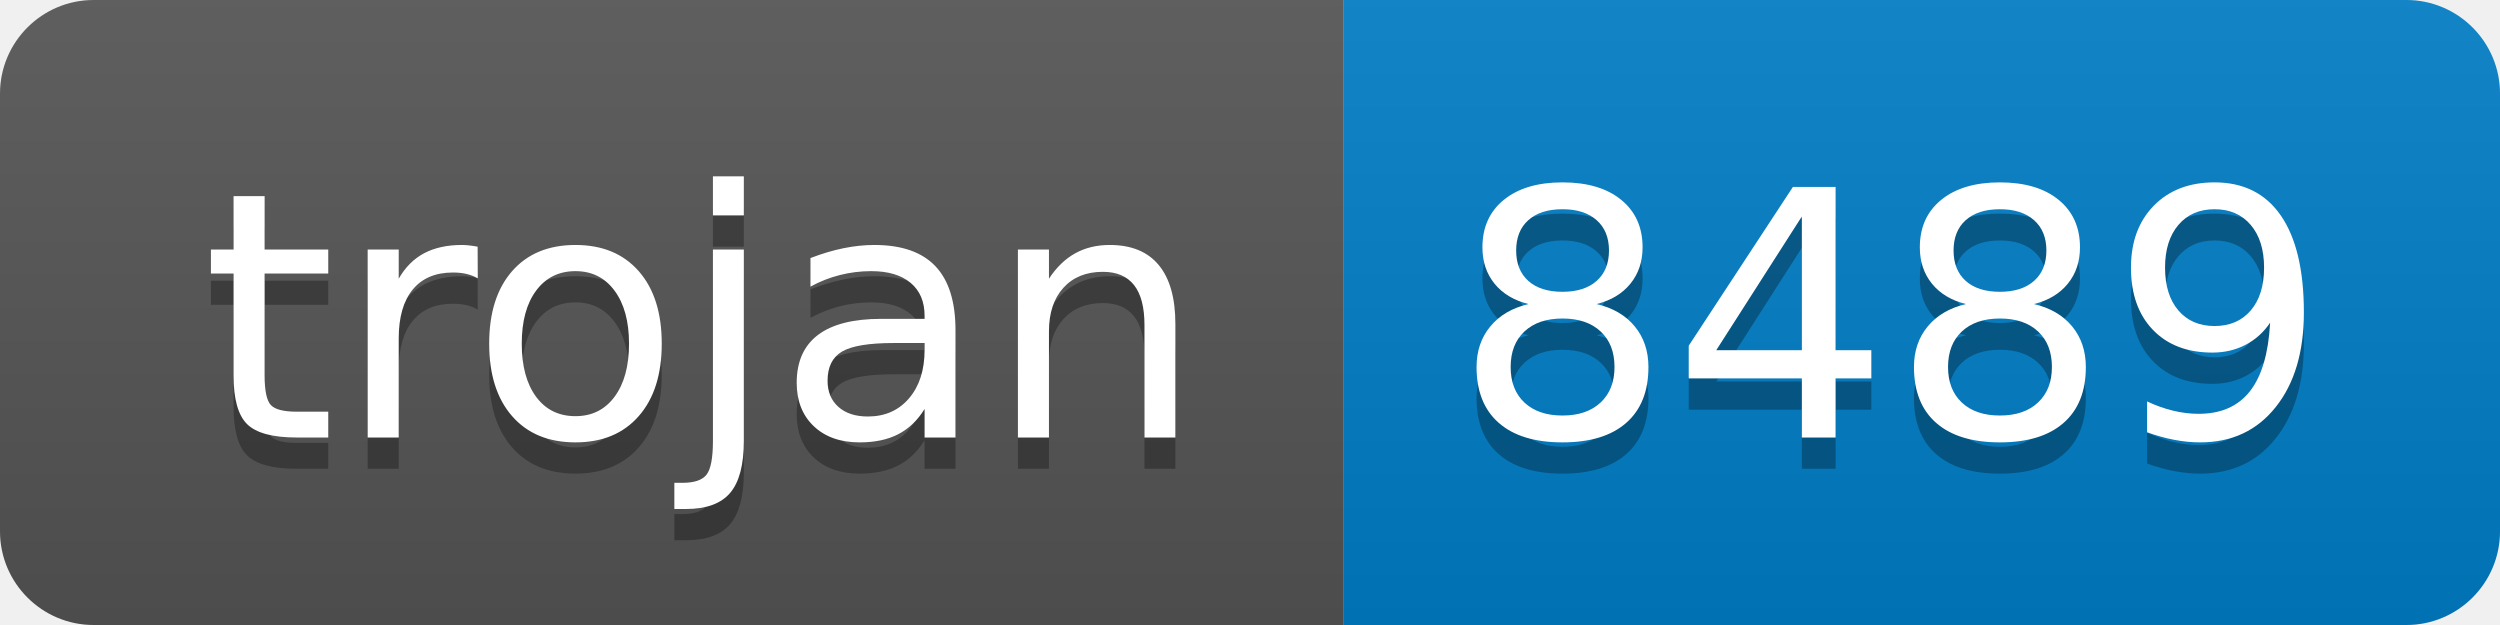
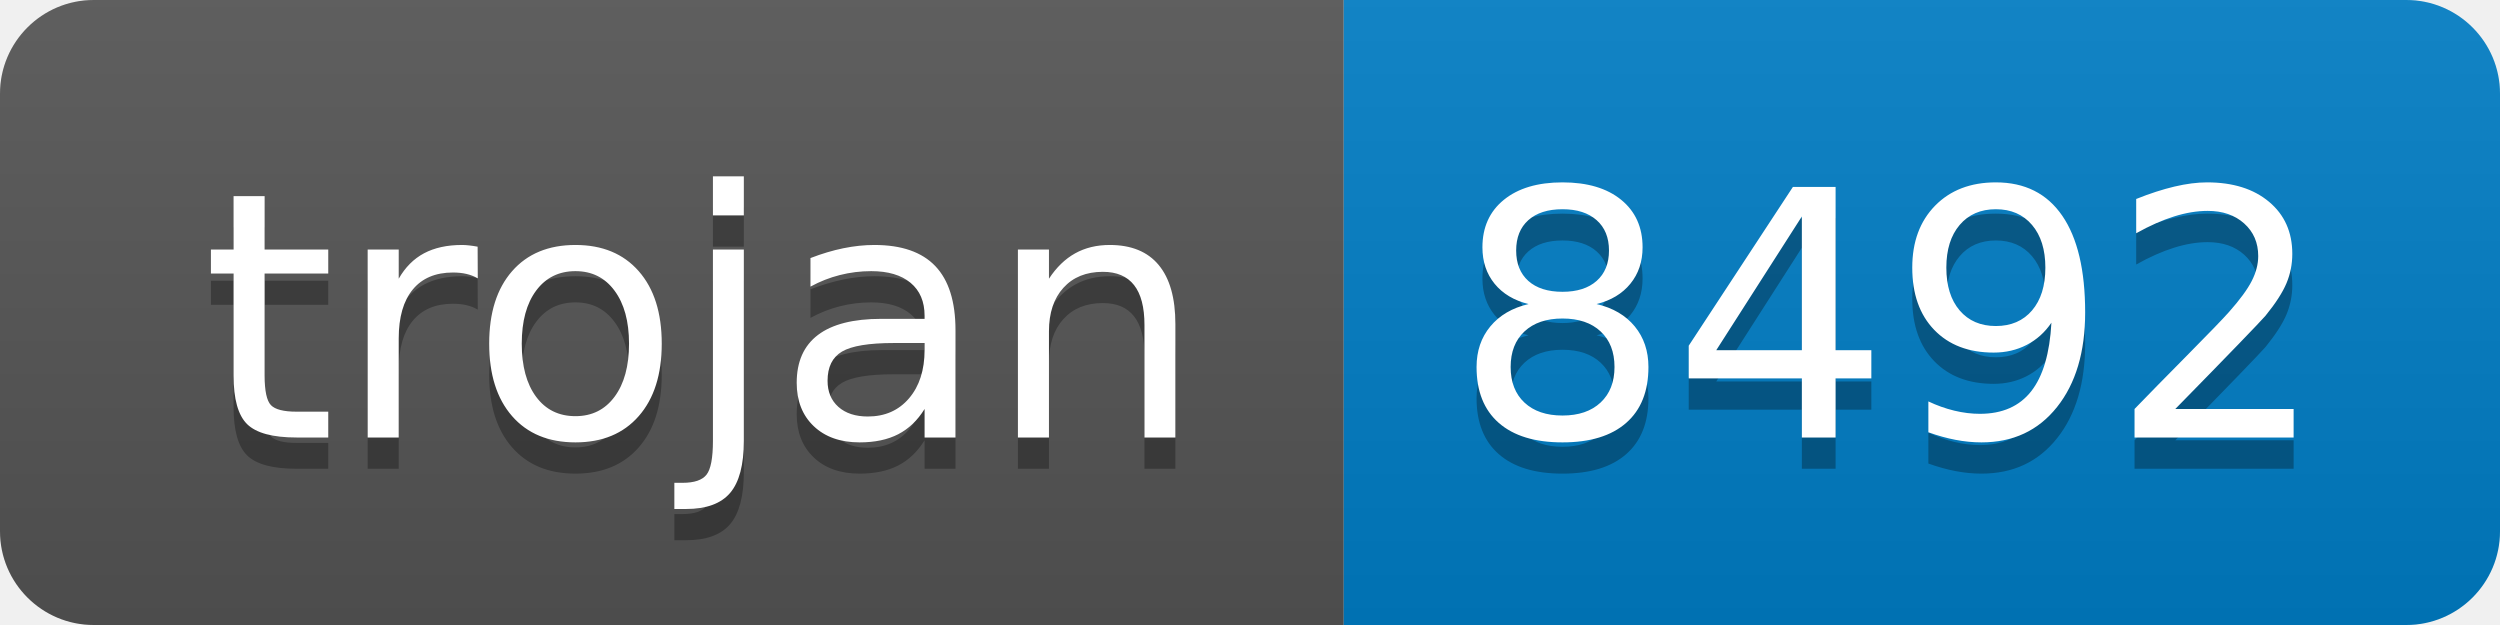
- <svg xmlns="http://www.w3.org/2000/svg" width="80" height="20" role="img" aria-label="trojan: 8489">
+ <svg xmlns="http://www.w3.org/2000/svg" width="80" height="20" role="img" aria-label="trojan: 8492">
  <linearGradient id="s" x2="0" y2="100%">
    <stop offset="0" stop-color="#bbb" stop-opacity=".1" />
    <stop offset="1" stop-opacity=".1" />
  </linearGradient>
  <clipPath id="r">
    <rect width="80" height="20" rx="3" fill="#fff" />
  </clipPath>
  <g clip-path="url(#r)">
    <rect width="43" height="20" fill="#555" />
    <rect x="43" width="37" height="20" fill="#007ec6" />
    <rect width="80" height="20" fill="url(#s)" />
  </g>
  <g fill="#fff" text-anchor="middle" font-family="Verdana,Geneva,DejaVu Sans,sans-serif" text-rendering="geometricPrecision" font-size="110">
    <text aria-hidden="true" x="225" y="150" fill="#010101" fill-opacity=".3" transform="scale(.1)" textLength="330">trojan</text>
    <text x="225" y="140" transform="scale(.1)" fill="#fff" textLength="330">trojan</text>
-     <text aria-hidden="true" x="605" y="150" fill="#010101" fill-opacity=".3" transform="scale(.1)" textLength="270">8489</text>
-     <text x="605" y="140" transform="scale(.1)" fill="#fff" textLength="270">8489</text>
+     <text aria-hidden="true" x="605" y="150" fill="#010101" fill-opacity=".3" transform="scale(.1)" textLength="270">8492</text>
+     <text x="605" y="140" transform="scale(.1)" fill="#fff" textLength="270">8492</text>
  </g>
</svg>
